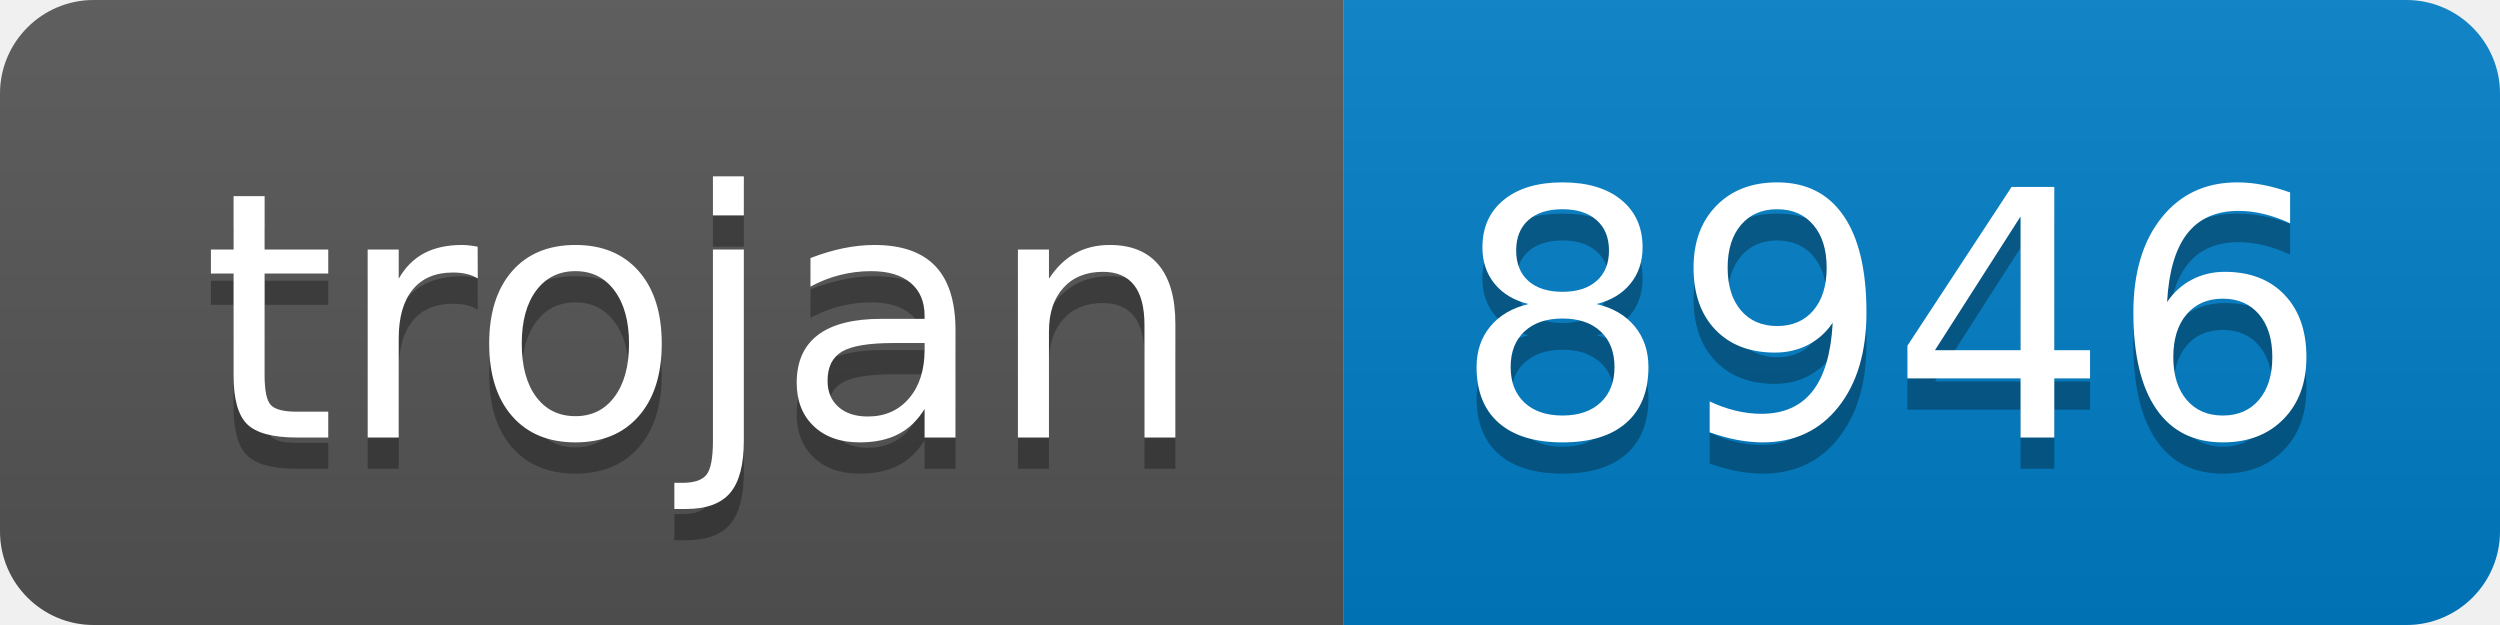
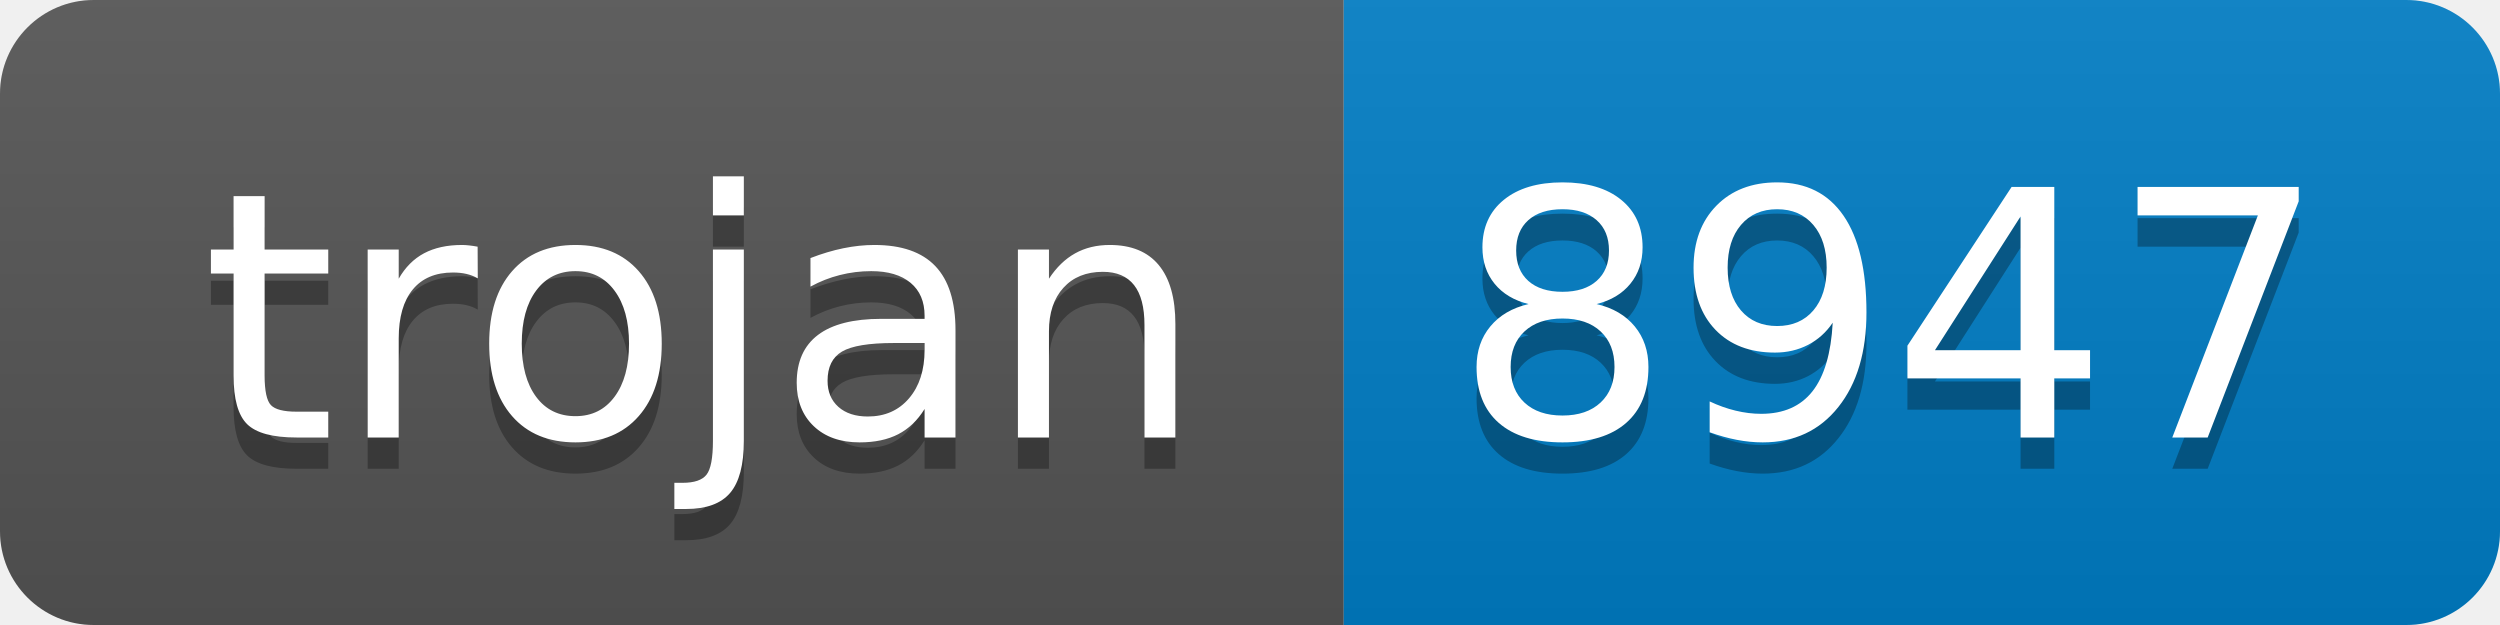
- <svg xmlns="http://www.w3.org/2000/svg" width="80" height="20" role="img" aria-label="trojan: 8946">
+ <svg xmlns="http://www.w3.org/2000/svg" width="80" height="20" role="img" aria-label="trojan: 8947">
  <linearGradient id="s" x2="0" y2="100%">
    <stop offset="0" stop-color="#bbb" stop-opacity=".1" />
    <stop offset="1" stop-opacity=".1" />
  </linearGradient>
  <clipPath id="r">
    <rect width="80" height="20" rx="3" fill="#fff" />
  </clipPath>
  <g clip-path="url(#r)">
    <rect width="43" height="20" fill="#555" />
    <rect x="43" width="37" height="20" fill="#007ec6" />
    <rect width="80" height="20" fill="url(#s)" />
  </g>
  <g fill="#fff" text-anchor="middle" font-family="Verdana,Geneva,DejaVu Sans,sans-serif" text-rendering="geometricPrecision" font-size="110">
    <text aria-hidden="true" x="225" y="150" fill="#010101" fill-opacity=".3" transform="scale(.1)" textLength="330">trojan</text>
    <text x="225" y="140" transform="scale(.1)" fill="#fff" textLength="330">trojan</text>
-     <text aria-hidden="true" x="605" y="150" fill="#010101" fill-opacity=".3" transform="scale(.1)" textLength="270">8946</text>
-     <text x="605" y="140" transform="scale(.1)" fill="#fff" textLength="270">8946</text>
+     <text aria-hidden="true" x="605" y="150" fill="#010101" fill-opacity=".3" transform="scale(.1)" textLength="270">8947</text>
+     <text x="605" y="140" transform="scale(.1)" fill="#fff" textLength="270">8947</text>
  </g>
</svg>
